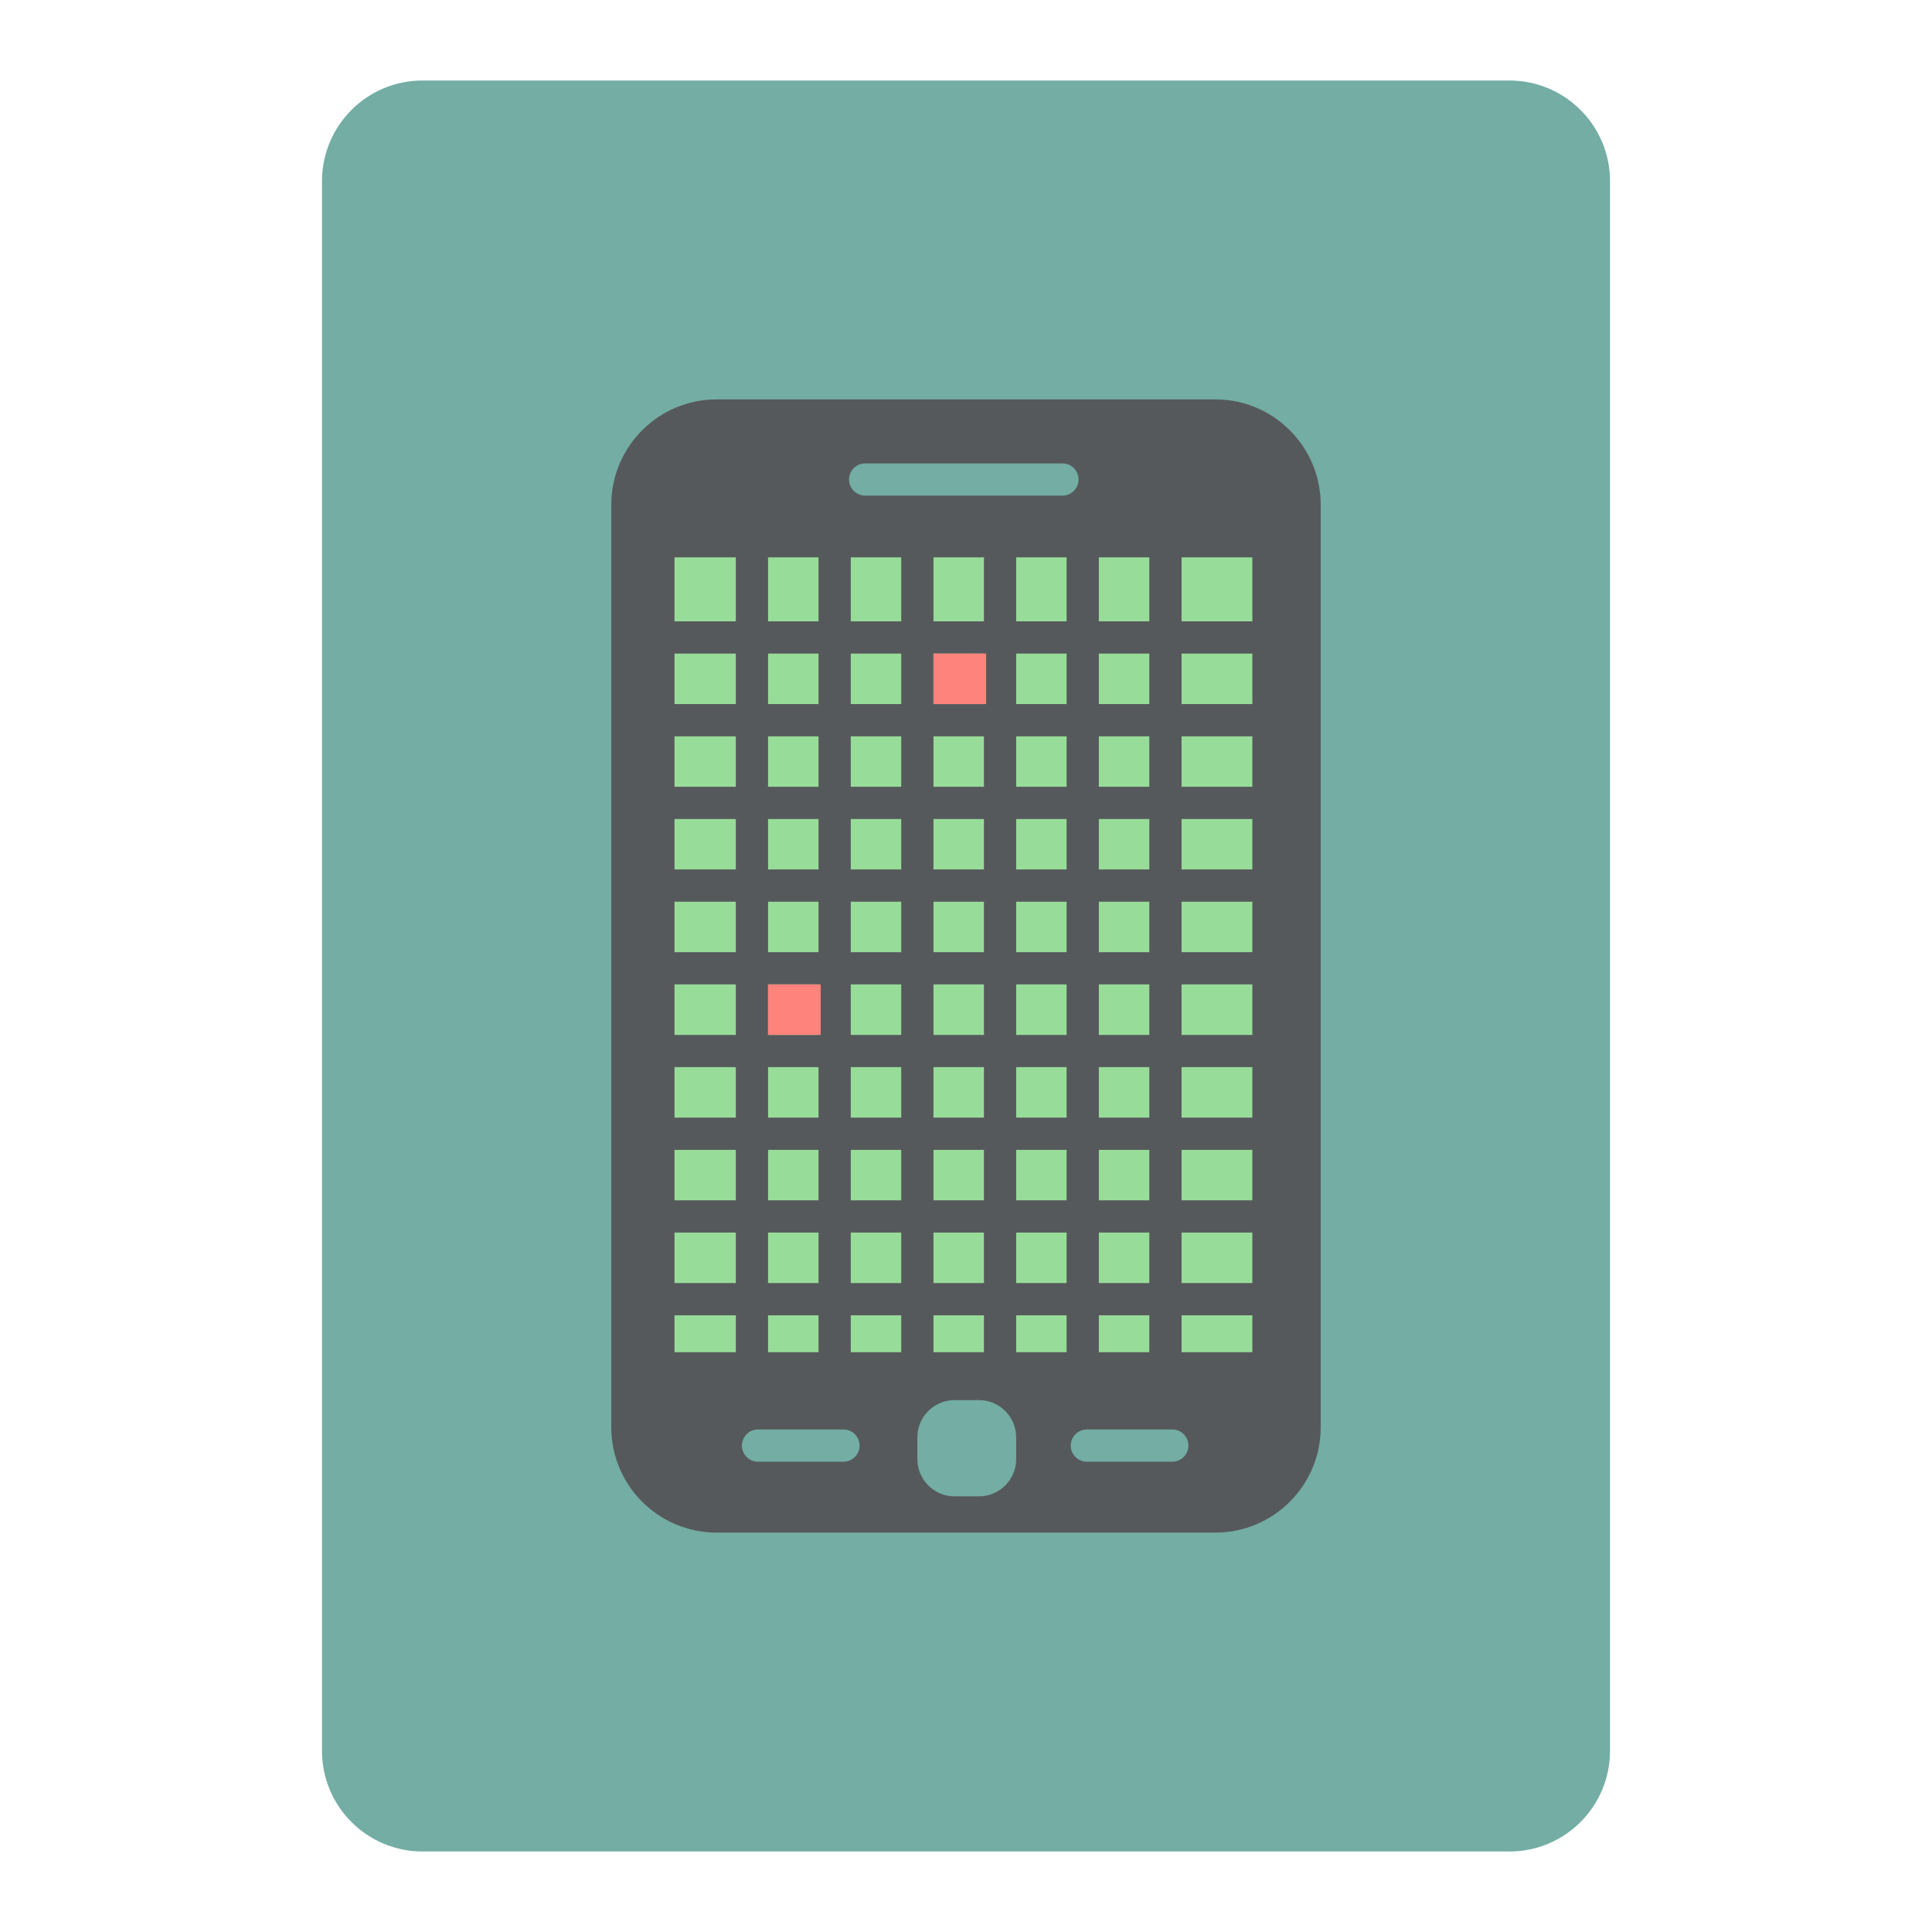
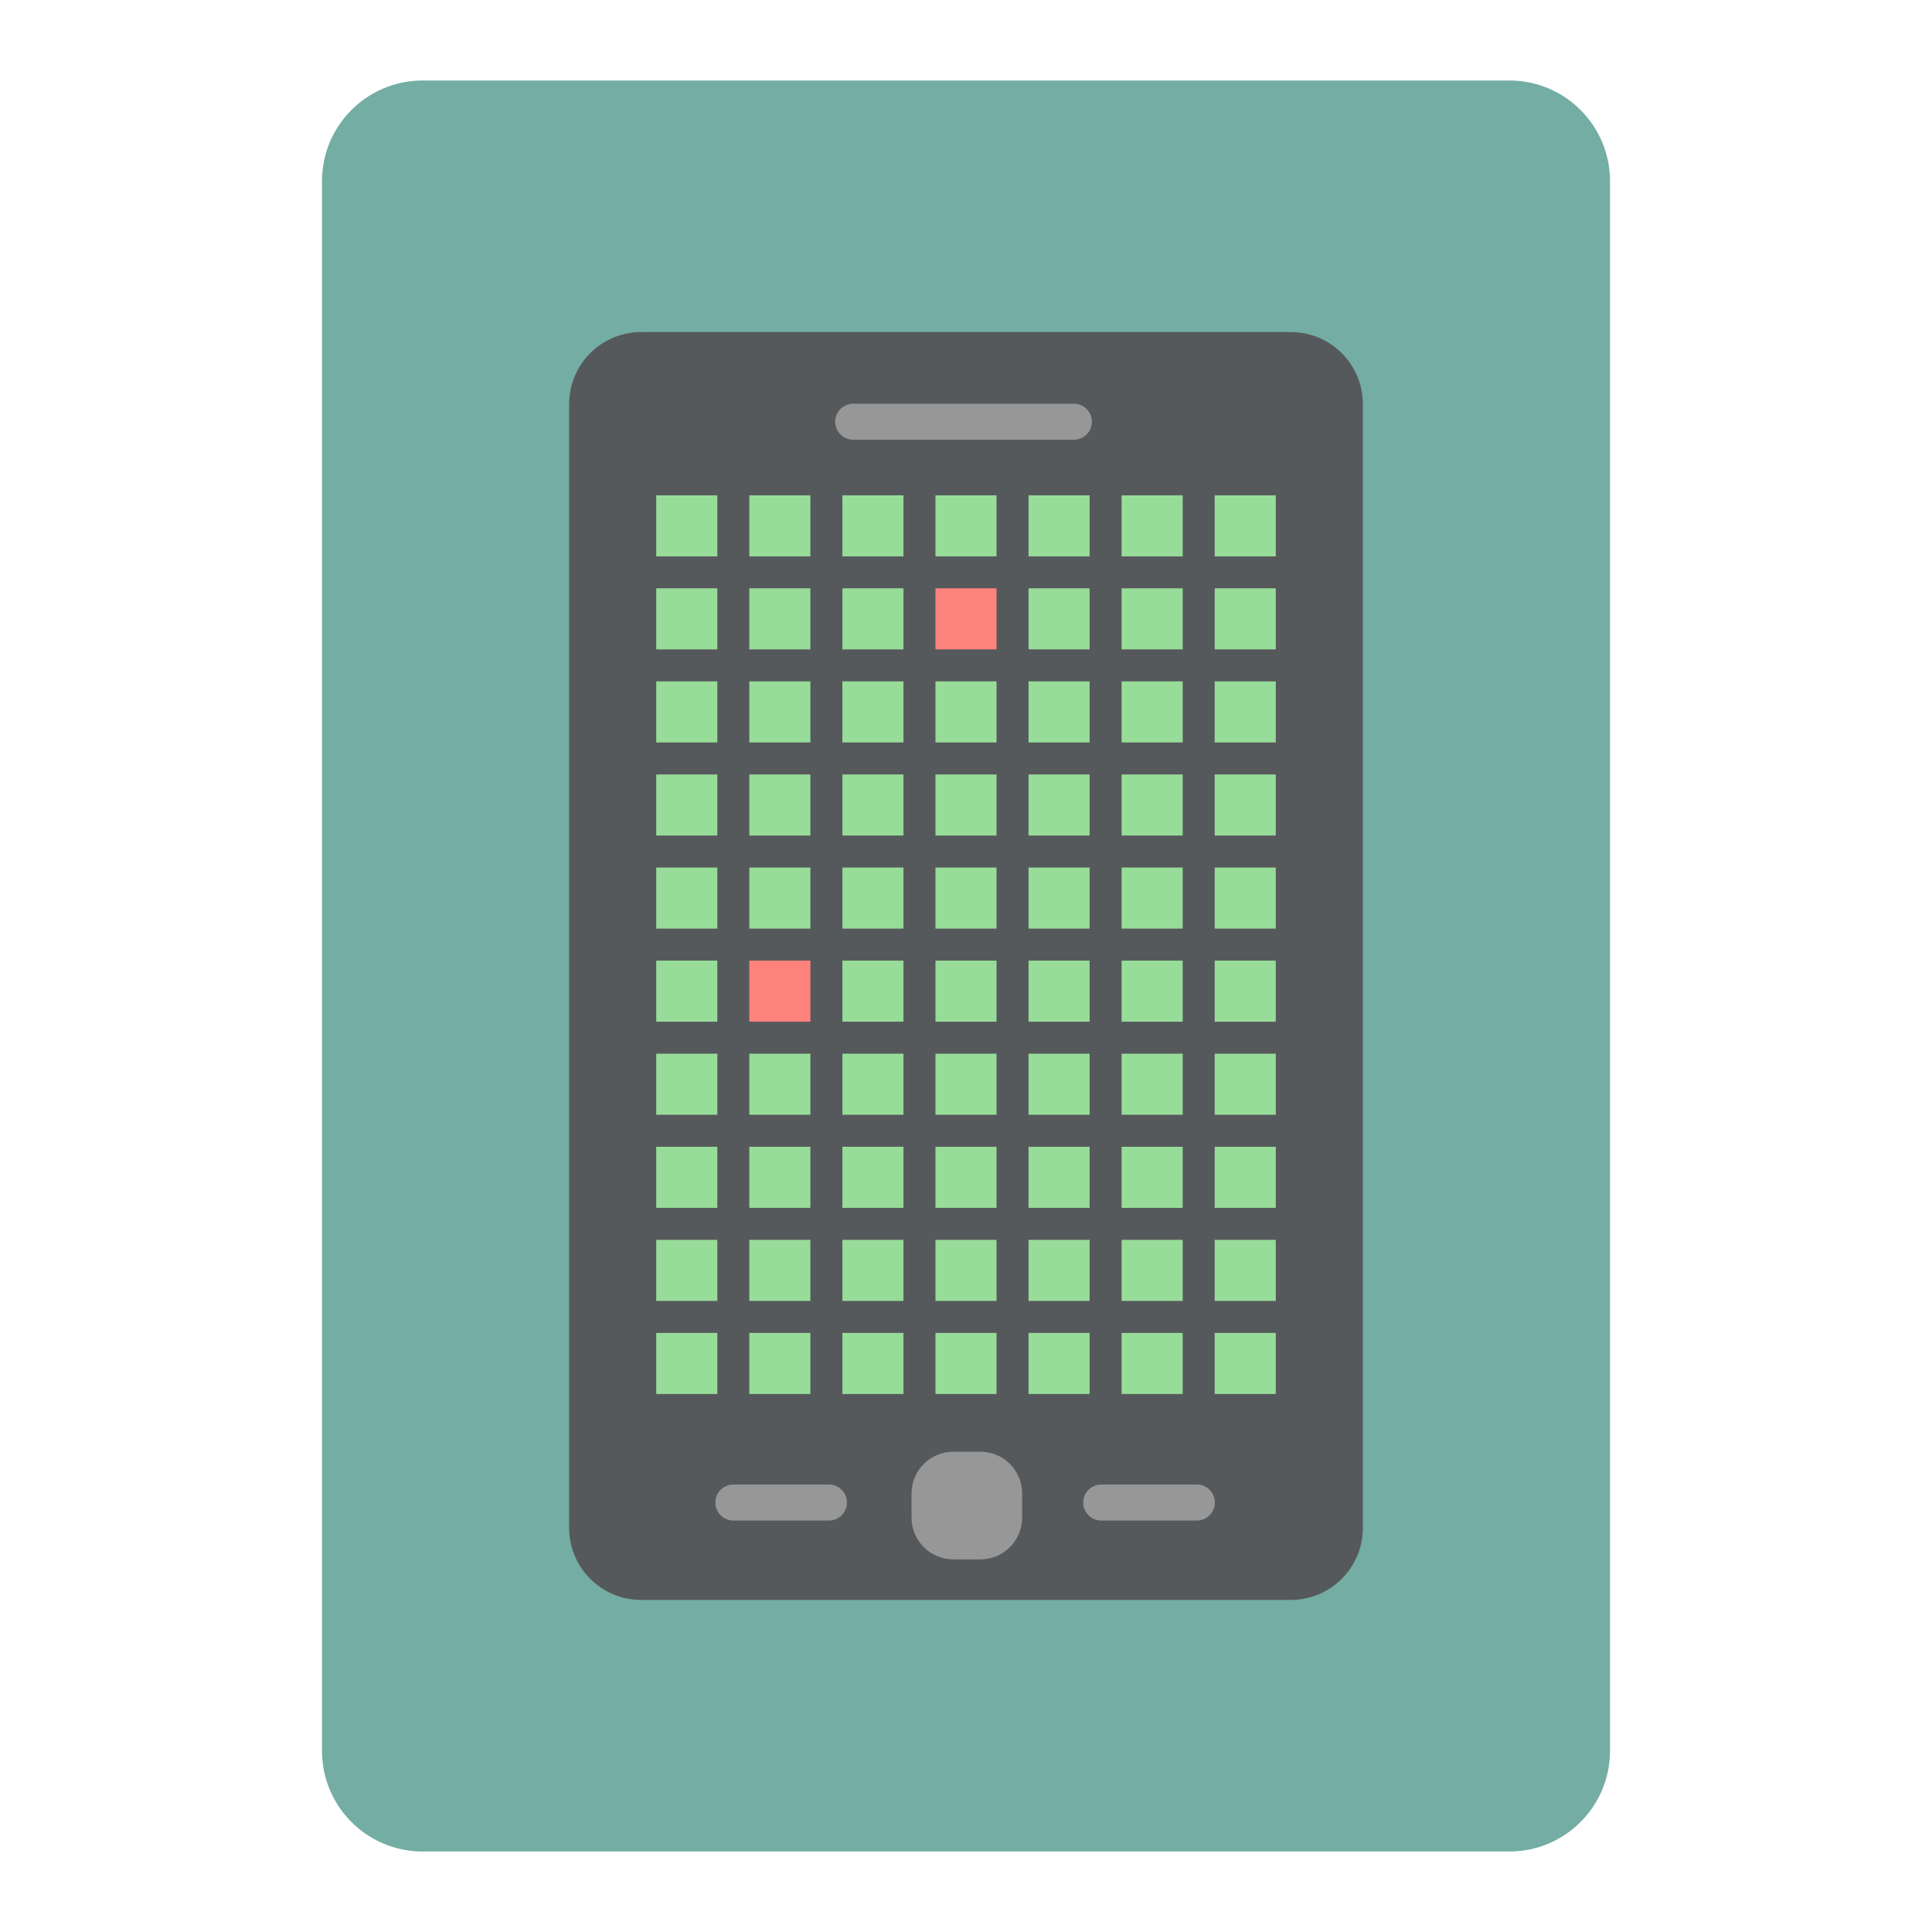
- <svg xmlns="http://www.w3.org/2000/svg" version="1.1" viewBox="0 0 192 192">
-   <rect class="a" x="32" y="8" width="128" height="176" rx="10" style="fill:#73ada4" />
-   <rect x="60.747" y="39.691" width="70.505" height="112.62" ry="10.481" style="fill:#56595b" />
-   <rect x="65.16" y="53.515" width="61.173" height="82.463" style="fill:#98dc9a;stroke-linecap:round;stroke-linejoin:round;stroke-width:3.204" />
-   <path d="m74.727 53.784v82.193" style="fill:#98dc9a;stroke-linecap:round;stroke-linejoin:round;stroke-width:3.204;stroke:#56595b" />
-   <path d="m82.946 53.784v82.193" style="fill:#98dc9a;stroke-linecap:round;stroke-linejoin:round;stroke-width:3.204;stroke:#56595b" />
-   <path d="m91.165 53.784v82.193" style="fill:#98dc9a;stroke-linecap:round;stroke-linejoin:round;stroke-width:3.204;stroke:#56595b" />
-   <path d="m99.385 53.784v82.193" style="fill:#98dc9a;stroke-linecap:round;stroke-linejoin:round;stroke-width:3.204;stroke:#56595b" />
-   <path d="m107.6 53.784v82.193" style="fill:#98dc9a;stroke-linecap:round;stroke-linejoin:round;stroke-width:3.204;stroke:#56595b" />
-   <path d="m115.82 53.784v82.193" style="fill:#98dc9a;stroke-linecap:round;stroke-linejoin:round;stroke-width:3.204;stroke:#56595b" />
-   <path d="m65.429 63.351h60.634" style="fill:#98dc9a;stroke-linecap:round;stroke-linejoin:round;stroke-width:3.204;stroke:#56595b" />
-   <path d="m65.429 71.571h60.634" style="fill:#98dc9a;stroke-linecap:round;stroke-linejoin:round;stroke-width:3.204;stroke:#56595b" />
-   <path d="m65.429 79.79h60.634" style="fill:#98dc9a;stroke-linecap:round;stroke-linejoin:round;stroke-width:3.204;stroke:#56595b" />
-   <path d="m65.429 88.009h60.634" style="fill:#98dc9a;stroke-linecap:round;stroke-linejoin:round;stroke-width:3.204;stroke:#56595b" />
-   <path d="m65.429 96.228h60.634" style="fill:#98dc9a;stroke-linecap:round;stroke-linejoin:round;stroke-width:3.204;stroke:#56595b" />
-   <path d="m65.429 104.45h60.634" style="fill:#98dc9a;stroke-linecap:round;stroke-linejoin:round;stroke-width:3.204;stroke:#56595b" />
-   <path d="m65.429 112.67h60.634" style="fill:#98dc9a;stroke-linecap:round;stroke-linejoin:round;stroke-width:3.204;stroke:#56595b" />
-   <path d="m65.429 120.89h60.634" style="fill:#98dc9a;stroke-linecap:round;stroke-linejoin:round;stroke-width:3.204;stroke:#56595b" />
-   <path d="m65.429 129.11h60.634" style="fill:#98dc9a;stroke-linecap:round;stroke-linejoin:round;stroke-width:3.204;stroke:#56595b" />
-   <rect x="92.767" y="64.953" width="5.234" height="5.016" style="fill:#ff837d" />
-   <rect x="76.329" y="97.83" width="5.234" height="5.016" style="fill:#ff837d" />
-   <path d="m65.429 53.784v82.193" style="fill:#98dc9a;stroke-linecap:round;stroke-linejoin:round;stroke-width:3.204;stroke:#56595b" />
-   <path d="m126.06 53.784v82.193" style="fill:#98dc9a;stroke-linecap:round;stroke-linejoin:round;stroke-width:3.204;stroke:#56595b" />
-   <path d="m65.429 53.784h60.634" style="fill:#98dc9a;stroke-linecap:round;stroke-linejoin:round;stroke-width:3.204;stroke:#56595b" />
-   <path d="m65.429 135.98h60.634" style="fill:#98dc9a;stroke-linecap:round;stroke-linejoin:round;stroke-width:3.204;stroke:#56595b" />
-   <path d="m85.978 47.654h19.605" style="fill:#56595b;stroke-linecap:round;stroke-linejoin:round;stroke-width:3.204;stroke:#73ada4" />
-   <path d="m75.333 143.66h8.489" style="fill:#56595b;stroke-linecap:round;stroke-linejoin:round;stroke-width:3.204;stroke:#73ada4" />
-   <path d="m108.01 143.66h8.489" style="fill:#56595b;stroke-linecap:round;stroke-linejoin:round;stroke-width:3.204;stroke:#73ada4" />
-   <rect x="91.165" y="139.14" width="9.821" height="9.567" ry="3.705" style="fill:#73ada4" />
+ <svg xmlns="http://www.w3.org/2000/svg" id="a" viewBox="0 0 192 192">
+   <g id="b">
+     <g id="c">
+       <rect x="32" y="8" width="128" height="176" rx="10" ry="10" style="fill:#73ada4; isolation:isolate;" />
+       <rect x="56.56" y="33" width="78.88" height="126" rx="7.16" ry="7.16" style="fill:#56595b;" />
+       <rect x="64.5" y="48.51" width="7.5" height="7.5" style="fill:#98dc9a; stroke:#56595b; stroke-miterlimit:10; stroke-width:1.43px;" />
+       <rect x="64.5" y="57.75" width="7.5" height="7.5" style="fill:#98dc9a; stroke:#56595b; stroke-miterlimit:10; stroke-width:1.43px;" />
+       <rect x="64.5" y="67" width="7.5" height="7.5" style="fill:#98dc9a; stroke:#56595b; stroke-miterlimit:10; stroke-width:1.43px;" />
+       <rect x="64.5" y="76.25" width="7.5" height="7.5" style="fill:#98dc9a; stroke:#56595b; stroke-miterlimit:10; stroke-width:1.43px;" />
+       <rect x="64.5" y="85.5" width="7.5" height="7.5" style="fill:#98dc9a; stroke:#56595b; stroke-miterlimit:10; stroke-width:1.43px;" />
+       <rect x="64.5" y="94.75" width="7.5" height="7.5" style="fill:#98dc9a; stroke:#56595b; stroke-miterlimit:10; stroke-width:1.43px;" />
+       <rect x="64.5" y="104" width="7.5" height="7.5" style="fill:#98dc9a; stroke:#56595b; stroke-miterlimit:10; stroke-width:1.43px;" />
+       <rect x="64.5" y="113.25" width="7.5" height="7.5" style="fill:#98dc9a; stroke:#56595b; stroke-miterlimit:10; stroke-width:1.43px;" />
+       <rect x="64.5" y="122.5" width="7.5" height="7.5" style="fill:#98dc9a; stroke:#56595b; stroke-miterlimit:10; stroke-width:1.43px;" />
+       <rect x="64.5" y="131.75" width="7.5" height="7.5" style="fill:#98dc9a; stroke:#56595b; stroke-miterlimit:10; stroke-width:1.43px;" />
+       <rect x="73.75" y="48.51" width="7.5" height="7.5" style="fill:#98dc9a; stroke:#56595b; stroke-miterlimit:10; stroke-width:1.43px;" />
+       <rect x="73.75" y="57.75" width="7.5" height="7.5" style="fill:#98dc9a; stroke:#56595b; stroke-miterlimit:10; stroke-width:1.43px;" />
+       <rect x="73.75" y="67" width="7.5" height="7.5" style="fill:#98dc9a; stroke:#56595b; stroke-miterlimit:10; stroke-width:1.43px;" />
+       <rect x="73.75" y="76.25" width="7.5" height="7.5" style="fill:#98dc9a; stroke:#56595b; stroke-miterlimit:10; stroke-width:1.43px;" />
+       <rect x="73.75" y="85.5" width="7.5" height="7.5" style="fill:#98dc9a; stroke:#56595b; stroke-miterlimit:10; stroke-width:1.43px;" />
+       <rect x="73.75" y="94.75" width="7.5" height="7.5" style="fill:#ff837d; stroke:#56595b; stroke-miterlimit:10; stroke-width:1.43px;" />
+       <rect x="73.75" y="104" width="7.5" height="7.5" style="fill:#98dc9a; stroke:#56595b; stroke-miterlimit:10; stroke-width:1.43px;" />
+       <rect x="73.75" y="113.25" width="7.5" height="7.5" style="fill:#98dc9a; stroke:#56595b; stroke-miterlimit:10; stroke-width:1.43px;" />
+       <rect x="73.75" y="122.5" width="7.5" height="7.5" style="fill:#98dc9a; stroke:#56595b; stroke-miterlimit:10; stroke-width:1.43px;" />
+       <rect x="73.75" y="131.75" width="7.5" height="7.5" style="fill:#98dc9a; stroke:#56595b; stroke-miterlimit:10; stroke-width:1.43px;" />
+       <rect x="83" y="48.51" width="7.5" height="7.5" style="fill:#98dc9a; stroke:#56595b; stroke-miterlimit:10; stroke-width:1.43px;" />
+       <rect x="83" y="57.75" width="7.5" height="7.5" style="fill:#98dc9a; stroke:#56595b; stroke-miterlimit:10; stroke-width:1.43px;" />
+       <rect x="83" y="67" width="7.5" height="7.5" style="fill:#98dc9a; stroke:#56595b; stroke-miterlimit:10; stroke-width:1.43px;" />
+       <rect x="83" y="76.25" width="7.5" height="7.5" style="fill:#98dc9a; stroke:#56595b; stroke-miterlimit:10; stroke-width:1.43px;" />
+       <rect x="83" y="85.5" width="7.5" height="7.5" style="fill:#98dc9a; stroke:#56595b; stroke-miterlimit:10; stroke-width:1.43px;" />
+       <rect x="83" y="94.75" width="7.5" height="7.5" style="fill:#98dc9a; stroke:#56595b; stroke-miterlimit:10; stroke-width:1.43px;" />
+       <rect x="83" y="104" width="7.5" height="7.5" style="fill:#98dc9a; stroke:#56595b; stroke-miterlimit:10; stroke-width:1.43px;" />
+       <rect x="83" y="113.25" width="7.5" height="7.5" style="fill:#98dc9a; stroke:#56595b; stroke-miterlimit:10; stroke-width:1.43px;" />
+       <rect x="83" y="122.5" width="7.5" height="7.5" style="fill:#98dc9a; stroke:#56595b; stroke-miterlimit:10; stroke-width:1.43px;" />
+       <rect x="83" y="131.75" width="7.5" height="7.5" style="fill:#98dc9a; stroke:#56595b; stroke-miterlimit:10; stroke-width:1.43px;" />
+       <rect x="92.25" y="48.51" width="7.5" height="7.5" style="fill:#98dc9a; stroke:#56595b; stroke-miterlimit:10; stroke-width:1.43px;" />
+       <rect x="92.25" y="57.75" width="7.5" height="7.5" style="fill:#ff837d; stroke:#56595b; stroke-miterlimit:10; stroke-width:1.43px;" />
+       <rect x="92.25" y="67" width="7.5" height="7.5" style="fill:#98dc9a; stroke:#56595b; stroke-miterlimit:10; stroke-width:1.43px;" />
+       <rect x="92.25" y="76.25" width="7.5" height="7.5" style="fill:#98dc9a; stroke:#56595b; stroke-miterlimit:10; stroke-width:1.43px;" />
+       <rect x="92.25" y="85.5" width="7.5" height="7.5" style="fill:#98dc9a; stroke:#56595b; stroke-miterlimit:10; stroke-width:1.43px;" />
+       <rect x="92.25" y="94.75" width="7.5" height="7.5" style="fill:#98dc9a; stroke:#56595b; stroke-miterlimit:10; stroke-width:1.43px;" />
+       <rect x="92.25" y="104" width="7.5" height="7.5" style="fill:#98dc9a; stroke:#56595b; stroke-miterlimit:10; stroke-width:1.43px;" />
+       <rect x="92.25" y="113.25" width="7.5" height="7.5" style="fill:#98dc9a; stroke:#56595b; stroke-miterlimit:10; stroke-width:1.43px;" />
+       <rect x="92.25" y="122.5" width="7.5" height="7.5" style="fill:#98dc9a; stroke:#56595b; stroke-miterlimit:10; stroke-width:1.43px;" />
+       <rect x="92.25" y="131.75" width="7.5" height="7.5" style="fill:#98dc9a; stroke:#56595b; stroke-miterlimit:10; stroke-width:1.43px;" />
+       <rect x="101.5" y="48.51" width="7.5" height="7.5" style="fill:#98dc9a; stroke:#56595b; stroke-miterlimit:10; stroke-width:1.43px;" />
+       <rect x="101.5" y="57.75" width="7.5" height="7.5" style="fill:#98dc9a; stroke:#56595b; stroke-miterlimit:10; stroke-width:1.43px;" />
+       <rect x="101.5" y="67" width="7.5" height="7.5" style="fill:#98dc9a; stroke:#56595b; stroke-miterlimit:10; stroke-width:1.43px;" />
+       <rect x="101.5" y="76.25" width="7.5" height="7.5" style="fill:#98dc9a; stroke:#56595b; stroke-miterlimit:10; stroke-width:1.43px;" />
+       <rect x="101.5" y="85.5" width="7.5" height="7.5" style="fill:#98dc9a; stroke:#56595b; stroke-miterlimit:10; stroke-width:1.43px;" />
+       <rect x="101.5" y="94.75" width="7.5" height="7.5" style="fill:#98dc9a; stroke:#56595b; stroke-miterlimit:10; stroke-width:1.43px;" />
+       <rect x="101.5" y="104" width="7.5" height="7.5" style="fill:#98dc9a; stroke:#56595b; stroke-miterlimit:10; stroke-width:1.43px;" />
+       <rect x="101.5" y="113.25" width="7.5" height="7.5" style="fill:#98dc9a; stroke:#56595b; stroke-miterlimit:10; stroke-width:1.43px;" />
+       <rect x="101.5" y="122.5" width="7.5" height="7.5" style="fill:#98dc9a; stroke:#56595b; stroke-miterlimit:10; stroke-width:1.43px;" />
+       <rect x="101.5" y="131.75" width="7.5" height="7.5" style="fill:#98dc9a; stroke:#56595b; stroke-miterlimit:10; stroke-width:1.43px;" />
+       <rect x="110.75" y="48.51" width="7.5" height="7.5" style="fill:#98dc9a; stroke:#56595b; stroke-miterlimit:10; stroke-width:1.43px;" />
+       <rect x="110.75" y="57.75" width="7.5" height="7.5" style="fill:#98dc9a; stroke:#56595b; stroke-miterlimit:10; stroke-width:1.43px;" />
+       <rect x="110.75" y="67" width="7.5" height="7.5" style="fill:#98dc9a; stroke:#56595b; stroke-miterlimit:10; stroke-width:1.43px;" />
+       <rect x="110.75" y="76.25" width="7.5" height="7.5" style="fill:#98dc9a; stroke:#56595b; stroke-miterlimit:10; stroke-width:1.43px;" />
+       <rect x="110.75" y="85.5" width="7.5" height="7.5" style="fill:#98dc9a; stroke:#56595b; stroke-miterlimit:10; stroke-width:1.43px;" />
+       <rect x="110.75" y="94.75" width="7.5" height="7.5" style="fill:#98dc9a; stroke:#56595b; stroke-miterlimit:10; stroke-width:1.43px;" />
+       <rect x="110.75" y="104" width="7.5" height="7.5" style="fill:#98dc9a; stroke:#56595b; stroke-miterlimit:10; stroke-width:1.43px;" />
+       <rect x="110.75" y="113.25" width="7.5" height="7.5" style="fill:#98dc9a; stroke:#56595b; stroke-miterlimit:10; stroke-width:1.43px;" />
+       <rect x="110.75" y="122.5" width="7.5" height="7.5" style="fill:#98dc9a; stroke:#56595b; stroke-miterlimit:10; stroke-width:1.43px;" />
+       <rect x="110.75" y="131.75" width="7.5" height="7.5" style="fill:#98dc9a; stroke:#56595b; stroke-miterlimit:10; stroke-width:1.43px;" />
+       <rect x="120" y="48.51" width="7.5" height="7.5" style="fill:#98dc9a; stroke:#56595b; stroke-miterlimit:10; stroke-width:1.43px;" />
+       <rect x="120" y="57.75" width="7.5" height="7.5" style="fill:#98dc9a; stroke:#56595b; stroke-miterlimit:10; stroke-width:1.43px;" />
+       <rect x="120" y="67" width="7.5" height="7.5" style="fill:#98dc9a; stroke:#56595b; stroke-miterlimit:10; stroke-width:1.43px;" />
+       <rect x="120" y="76.25" width="7.5" height="7.5" style="fill:#98dc9a; stroke:#56595b; stroke-miterlimit:10; stroke-width:1.43px;" />
+       <rect x="120" y="85.5" width="7.5" height="7.5" style="fill:#98dc9a; stroke:#56595b; stroke-miterlimit:10; stroke-width:1.43px;" />
+       <rect x="120" y="94.75" width="7.5" height="7.5" style="fill:#98dc9a; stroke:#56595b; stroke-miterlimit:10; stroke-width:1.43px;" />
+       <rect x="120" y="104" width="7.5" height="7.5" style="fill:#98dc9a; stroke:#56595b; stroke-miterlimit:10; stroke-width:1.43px;" />
+       <rect x="120" y="113.25" width="7.5" height="7.5" style="fill:#98dc9a; stroke:#56595b; stroke-miterlimit:10; stroke-width:1.43px;" />
+       <rect x="120" y="122.5" width="7.5" height="7.5" style="fill:#98dc9a; stroke:#56595b; stroke-miterlimit:10; stroke-width:1.43px;" />
+       <rect x="120" y="131.75" width="7.5" height="7.5" style="fill:#98dc9a; stroke:#56595b; stroke-miterlimit:10; stroke-width:1.43px;" />
+       <path d="M84.79,41.91h21.93" style="fill:none; stroke:#979797; stroke-linecap:round; stroke-linejoin:round; stroke-width:3.58px;" />
+       <path d="M72.88,149.32h9.5" style="fill:none; stroke:#979797; stroke-linecap:round; stroke-linejoin:round; stroke-width:3.58px;" />
+       <path d="M109.44,149.32h9.5" style="fill:none; stroke:#979797; stroke-linecap:round; stroke-linejoin:round; stroke-width:3.58px;" />
+       <rect x="90.59" y="144.27" width="10.99" height="10.7" rx="4.15" ry="4.15" style="fill:#979797;" />
+     </g>
+   </g>
</svg>
